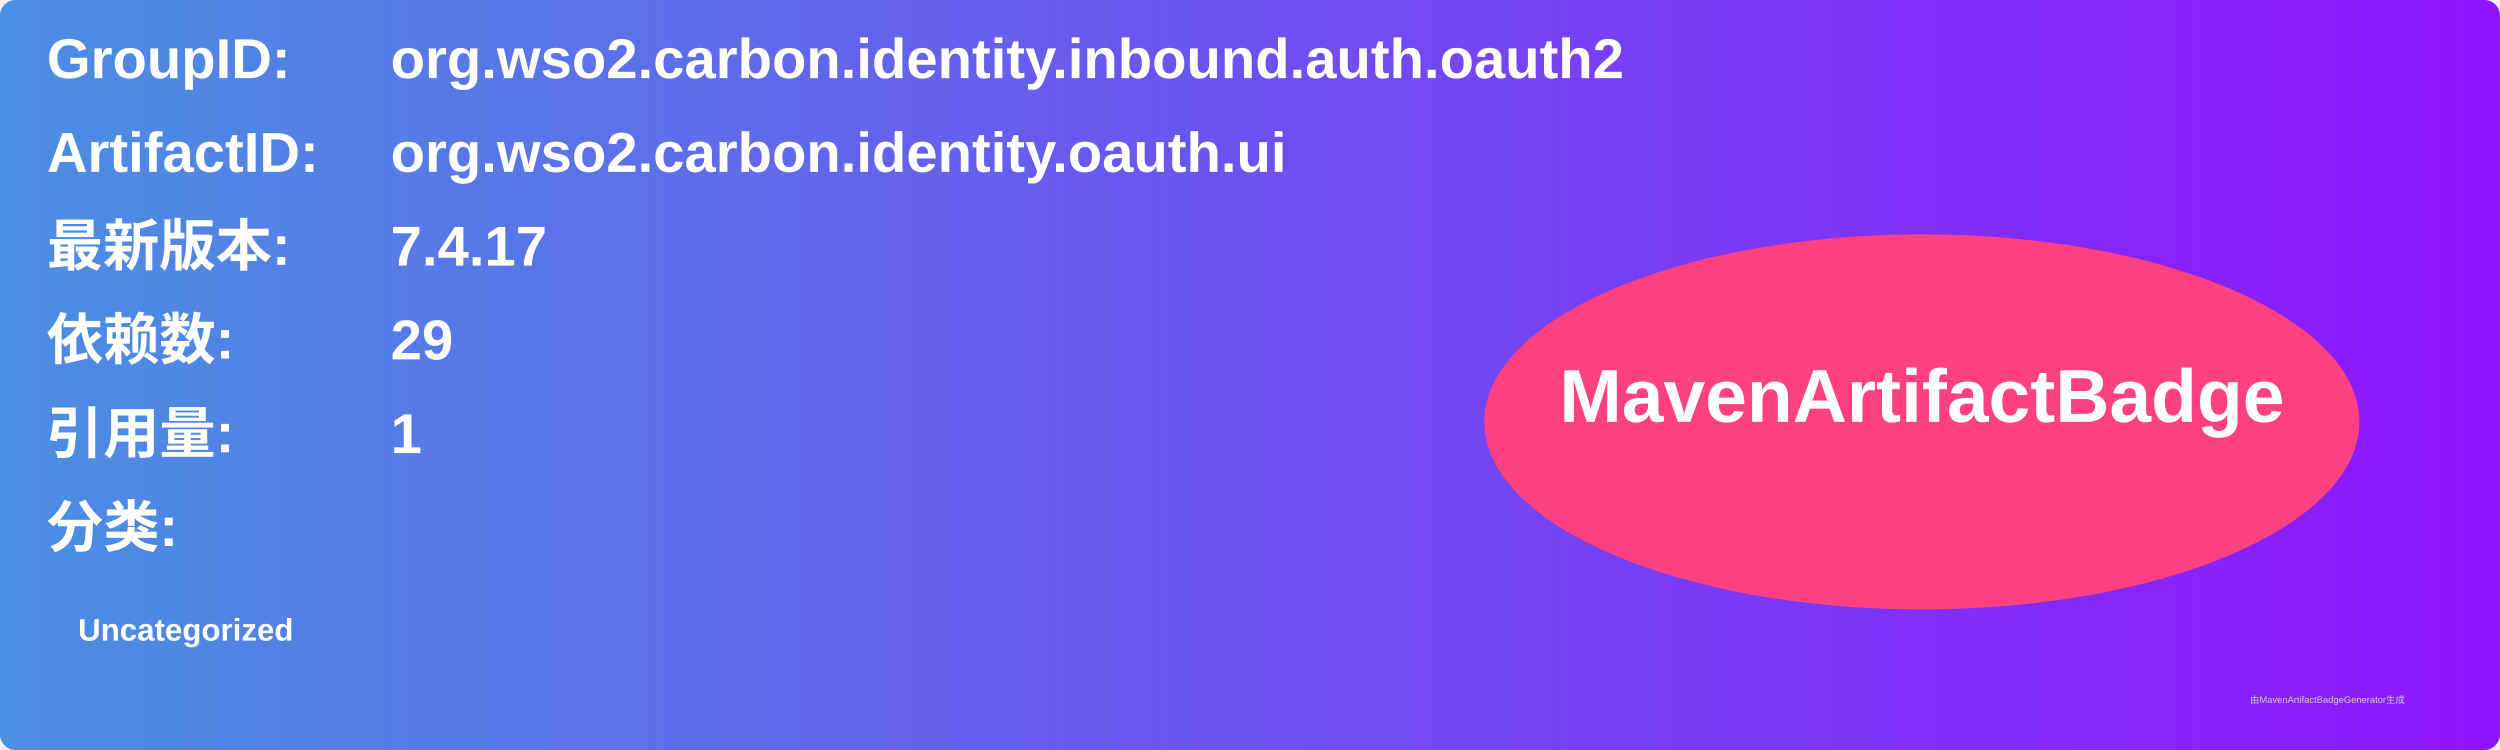
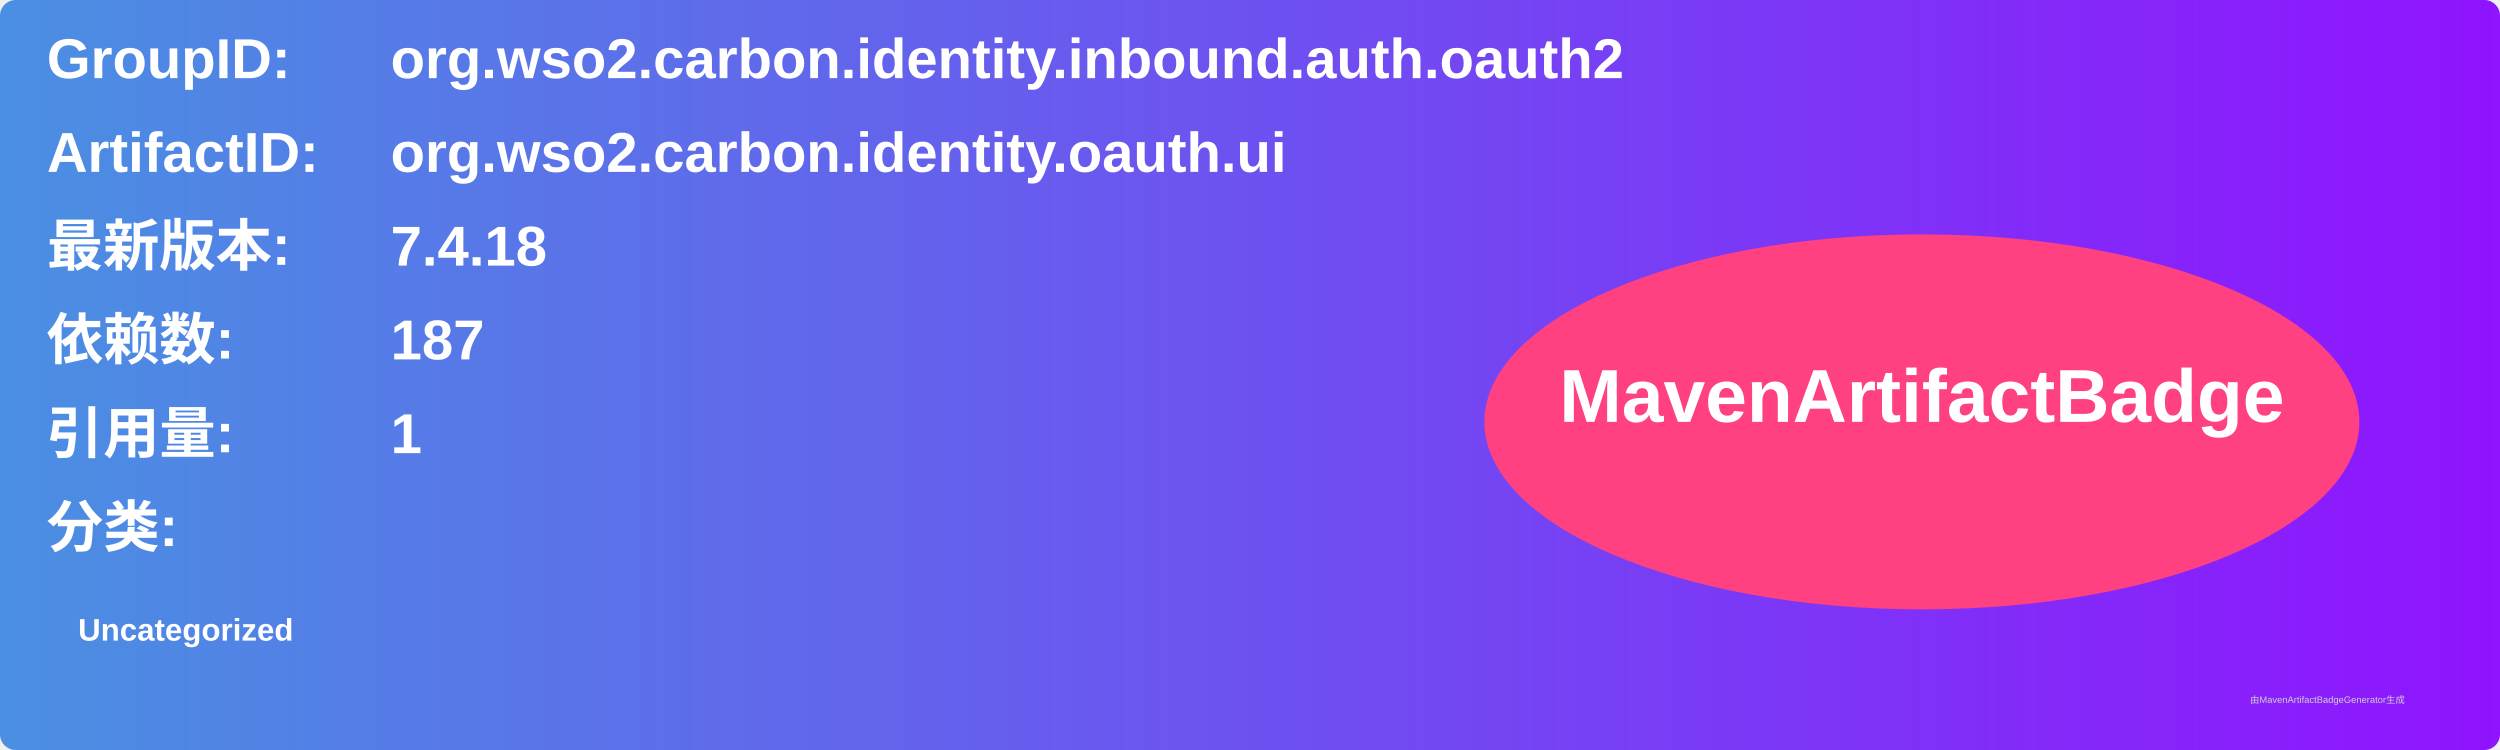
<svg xmlns="http://www.w3.org/2000/svg" width="800" height="240" viewBox="0 0 800 240">
  <linearGradient id="grad" x1="0%" y1="0%" x2="100%" y2="0%">
    <stop offset="0%" stop-color="#4a90e2" />
    <stop offset="100%" stop-color="#9013fe" />
  </linearGradient>
  <rect width="100%" height="100%" rx="5" ry="5" fill="url(#grad)" />
  <g transform="translate(15, 15)">
    <text x="0" y="10" font-family="Arial" font-size="18" fill="white" font-weight="bold" width="260">GroupID:</text>
    <text x="110" y="10" font-family="Arial" font-size="18" fill="white" font-weight="bold" width="460">org.wso2.carbon.identity.inbound.auth.oauth2</text>
    <text x="0" y="40" font-family="Arial" font-size="18" fill="white" font-weight="bold" width="260">ArtifactID:</text>
    <text x="110" y="40" font-family="Arial" font-size="18" fill="white" font-weight="bold" width="460">org.wso2.carbon.identity.oauth.ui</text>
    <text x="0" y="70" font-family="Arial" font-size="18" fill="white" font-weight="bold">最新版本:</text>
    <text x="110" y="70" font-family="Arial" font-size="18" fill="white" font-weight="bold">
-       <tspan font-weight="bold">7.4.17</tspan>
+       <tspan font-weight="bold">7.4.18</tspan>
    </text>
    <text x="0" y="100" font-family="Arial" font-size="18" fill="white" font-weight="bold">依赖数: </text>
    <text x="110" y="100" font-family="Arial" font-size="18" fill="white">
-       <tspan font-weight="bold">29</tspan>
+       <tspan font-weight="bold">187</tspan>
    </text>
    <text x="0" y="130" font-family="Arial" font-size="18" fill="white" font-weight="bold">引用量: </text>
    <text x="110" y="130" font-family="Arial" font-size="18" fill="white">
      <tspan font-weight="bold">1</tspan>
    </text>
    <text x="0" y="160" font-family="Arial" font-size="18" fill="white" font-weight="bold">分类:</text>
    <text x="10" y="190" font-family="Arial" font-size="10" fill="white">
      <tspan font-weight="bold">Uncategorized</tspan>
    </text>
    <ellipse cx="600" cy="120" rx="140" ry="60" fill="#ff4081" />
    <text x="600" y="120" text-anchor="middle" font-family="Arial" font-size="24" fill="white" font-weight="bold">MavenArtifactBadge</text>
  </g>
  <text x="720" y="225" font-family="Arial" font-size="3" fill="#d0d0d0">由MavenArtifactBadgeGenerator生成</text>
</svg>
